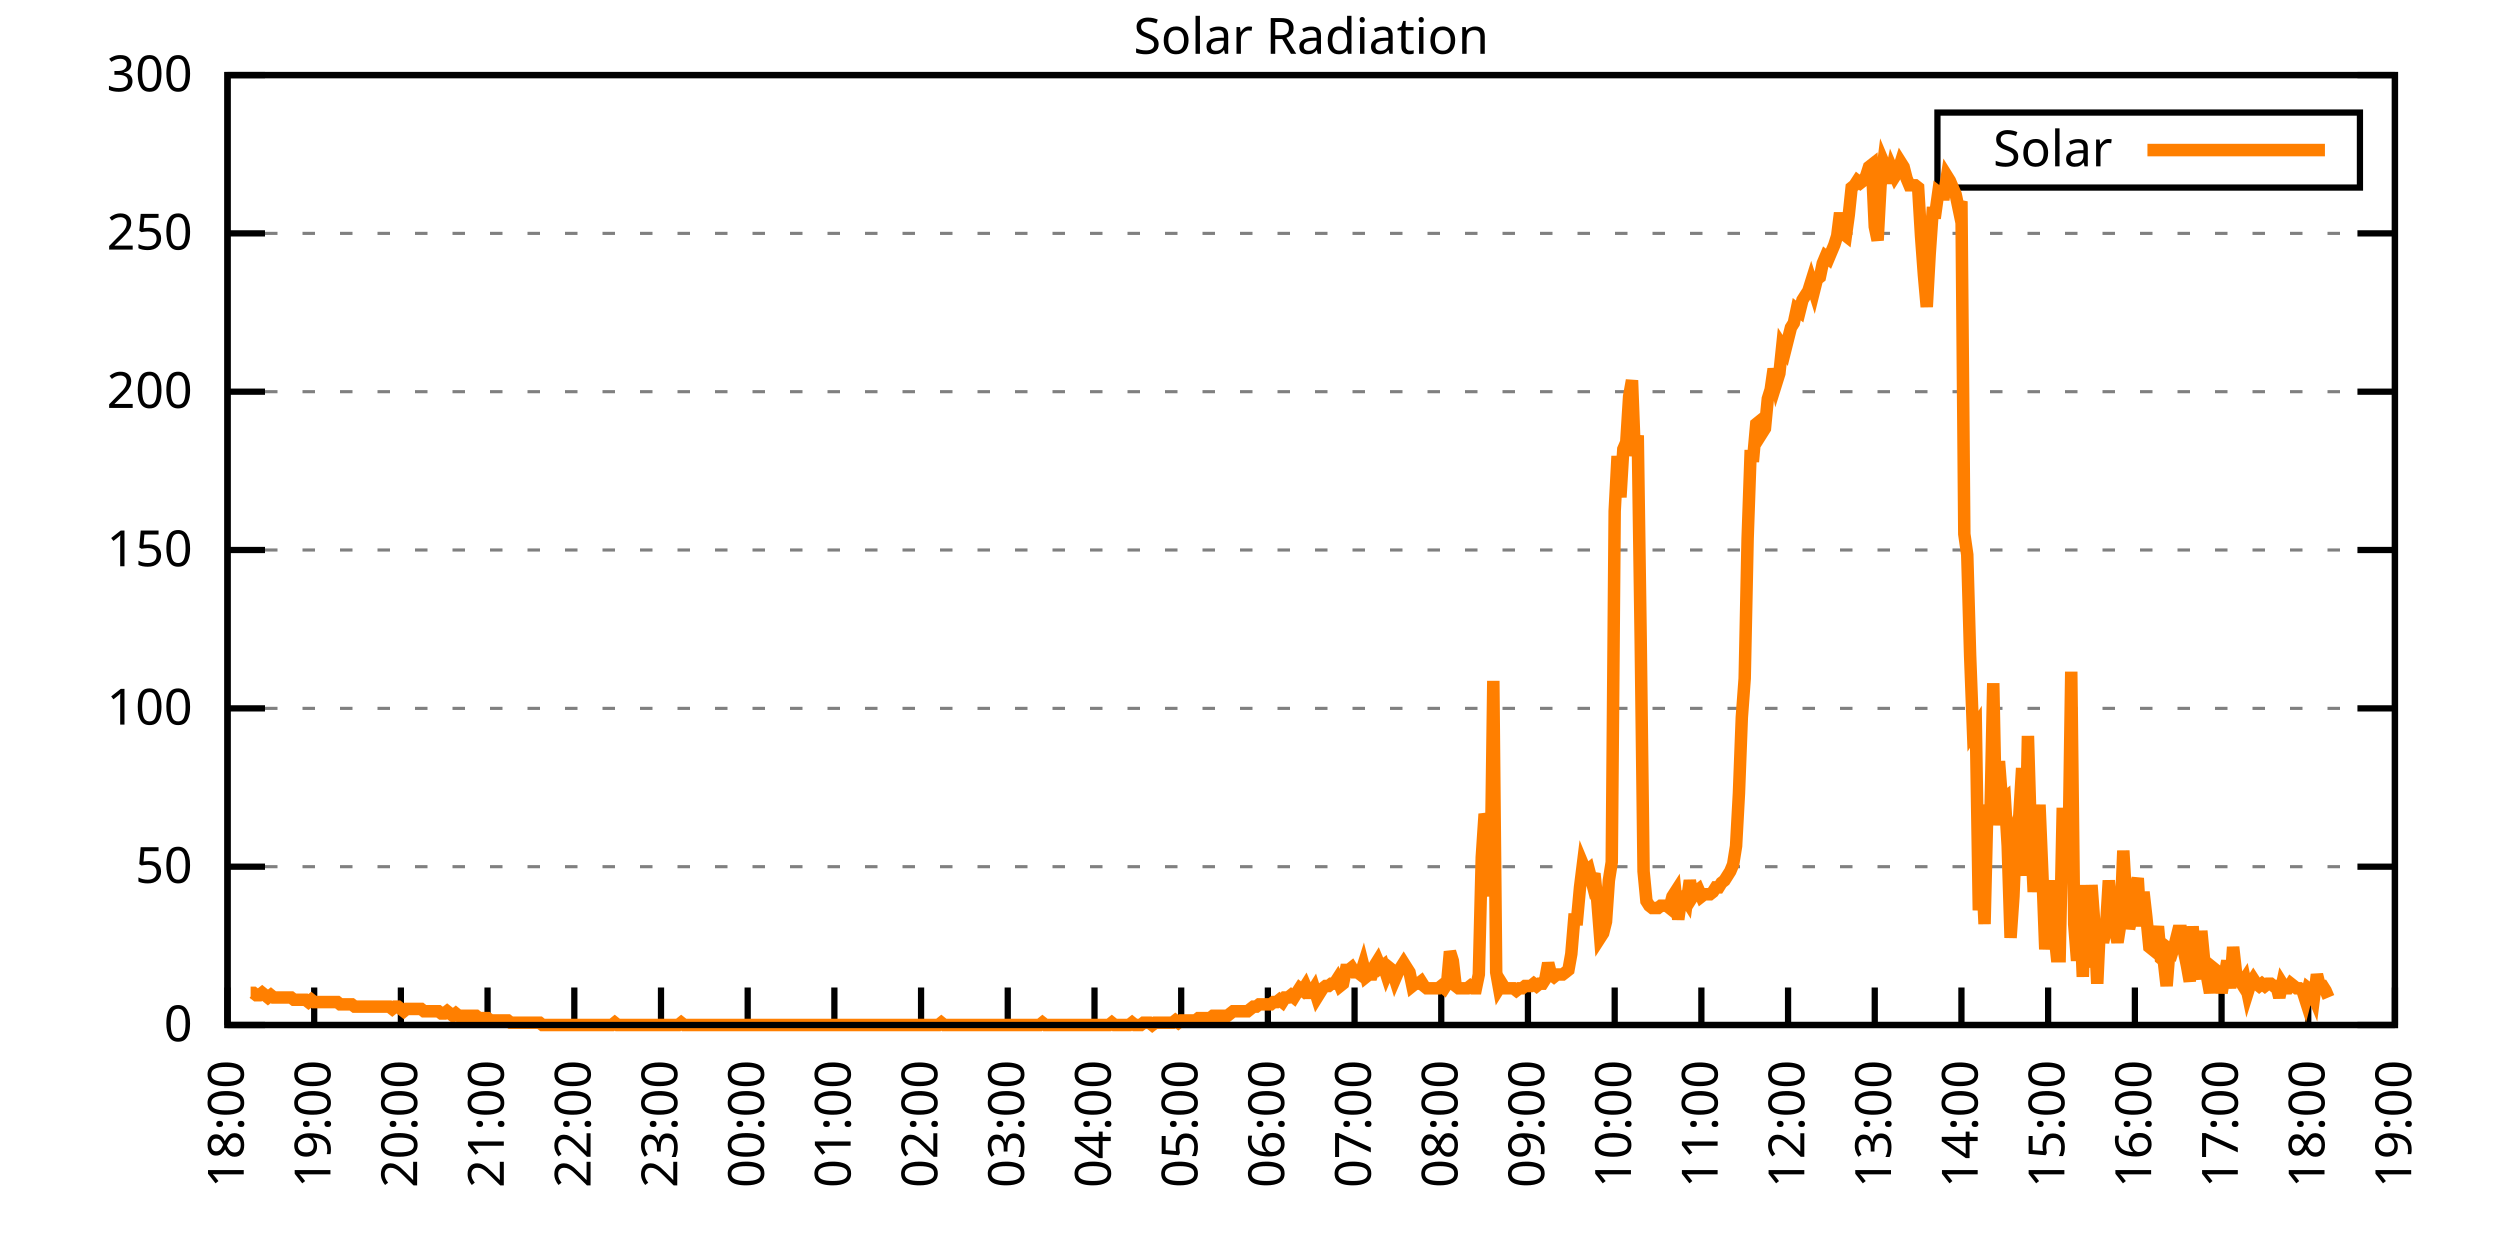
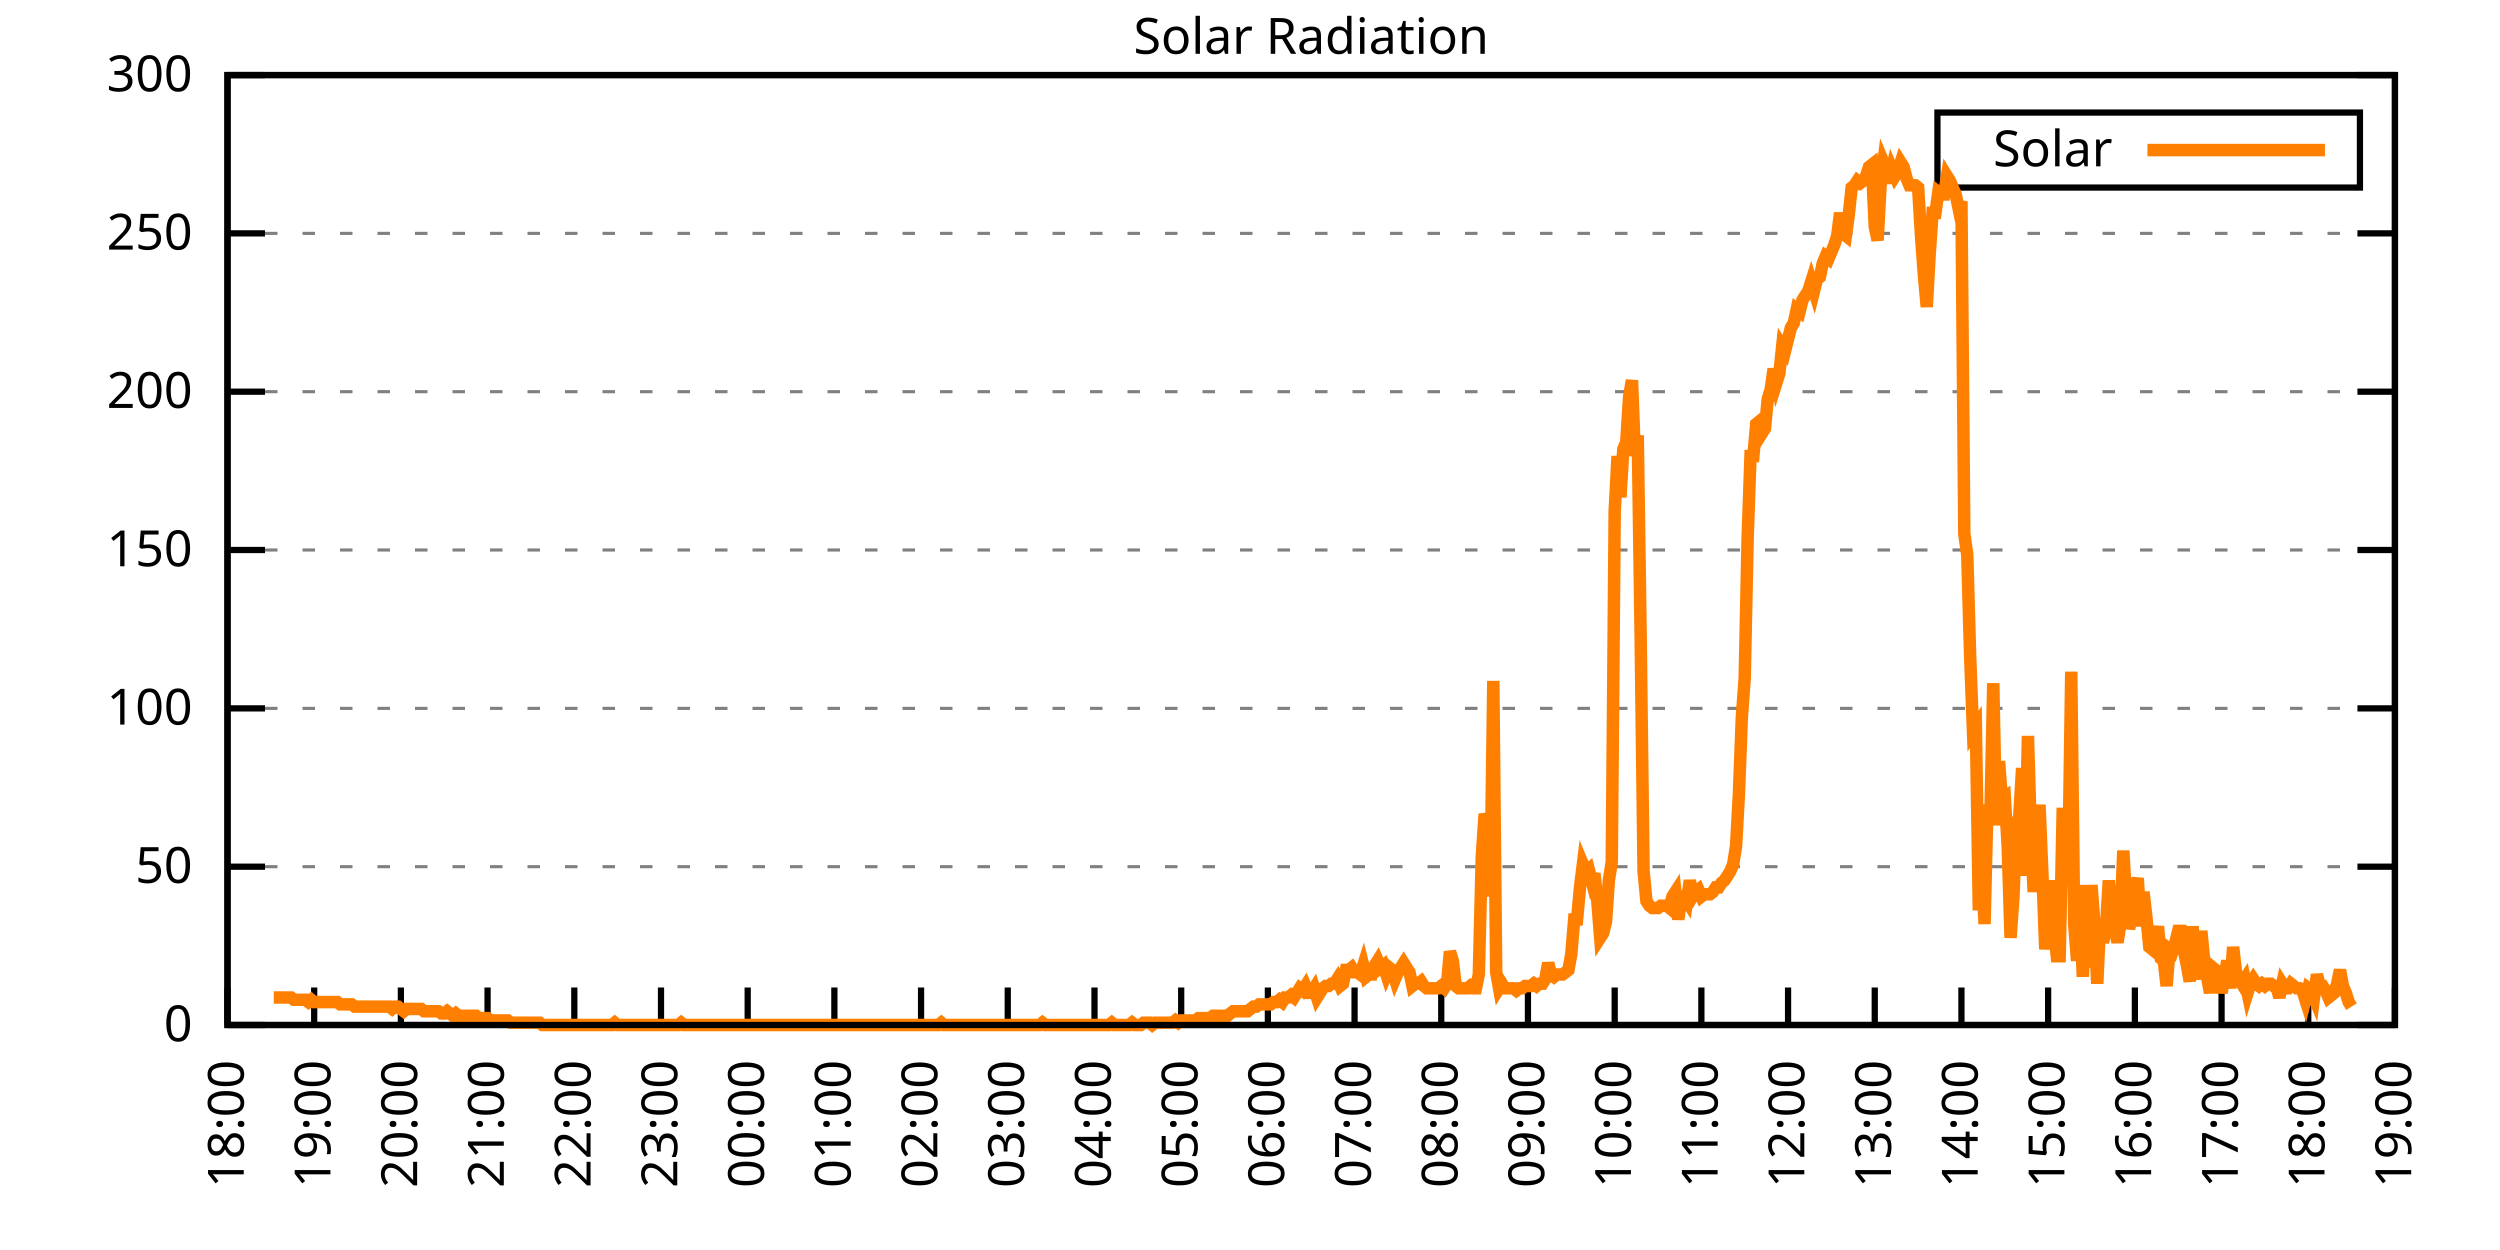
<svg xmlns="http://www.w3.org/2000/svg" xmlns:xlink="http://www.w3.org/1999/xlink" width="400" height="200" viewBox="0 0 400 200">
  <g id="gnuplot_canvas">
    <rect x="0" y="0" width="400" height="200" fill="none" />
    <defs>
      <circle id="gpDot" r="0.5" stroke-width="0.5" stroke="currentColor" />
      <path id="gpPt0" stroke-width="0.333" stroke="currentColor" d="M-1,0 h2 M0,-1 v2" />
      <path id="gpPt1" stroke-width="0.333" stroke="currentColor" d="M-1,-1 L1,1 M1,-1 L-1,1" />
      <path id="gpPt2" stroke-width="0.333" stroke="currentColor" d="M-1,0 L1,0 M0,-1 L0,1 M-1,-1 L1,1 M-1,1 L1,-1" />
      <rect id="gpPt3" stroke-width="0.333" stroke="currentColor" x="-1" y="-1" width="2" height="2" />
      <rect id="gpPt4" stroke-width="0.333" stroke="currentColor" fill="currentColor" x="-1" y="-1" width="2" height="2" />
      <circle id="gpPt5" stroke-width="0.333" stroke="currentColor" cx="0" cy="0" r="1" />
      <use xlink:href="#gpPt5" id="gpPt6" fill="currentColor" stroke="none" />
      <path id="gpPt7" stroke-width="0.333" stroke="currentColor" d="M0,-1.33 L-1.33,0.67 L1.33,0.67 z" />
      <use xlink:href="#gpPt7" id="gpPt8" fill="currentColor" stroke="none" />
      <use xlink:href="#gpPt7" id="gpPt9" stroke="currentColor" transform="rotate(180)" />
      <use xlink:href="#gpPt9" id="gpPt10" fill="currentColor" stroke="none" />
      <use xlink:href="#gpPt3" id="gpPt11" stroke="currentColor" transform="rotate(45)" />
      <use xlink:href="#gpPt11" id="gpPt12" fill="currentColor" stroke="none" />
      <path id="gpPt13" stroke-width="0.333" stroke="currentColor" d="M0,1.330 L1.265,0.411 L0.782,-1.067 L-0.782,-1.076 L-1.265,0.411 z" />
      <use xlink:href="#gpPt13" id="gpPt14" fill="currentColor" stroke="none" />
      <filter id="textbox" filterUnits="objectBoundingBox" x="0" y="0" height="1" width="1">
        <feFlood flood-color="white" flood-opacity="1" result="bgnd" />
        <feComposite in="SourceGraphic" in2="bgnd" operator="atop" />
      </filter>
      <filter id="greybox" filterUnits="objectBoundingBox" x="0" y="0" height="1" width="1">
        <feFlood flood-color="lightgrey" flood-opacity="1" result="grey" />
        <feComposite in="SourceGraphic" in2="grey" operator="atop" />
      </filter>
    </defs>
    <g fill="none" color="white" stroke="currentColor" stroke-width="1.00" stroke-linecap="butt" stroke-linejoin="miter">
</g>
    <g fill="none" color="black" stroke="currentColor" stroke-width="1.00" stroke-linecap="butt" stroke-linejoin="miter">
      <g stroke="none" shape-rendering="crispEdges">
        <polygon fill="rgb(255, 255, 255)" points="36.40,164.00 383.18,164.00 383.18,12.02 36.40,12.02 " />
      </g>
    </g>
    <g fill="none" color="black" stroke="currentColor" stroke-width="1.00" stroke-linecap="butt" stroke-linejoin="miter">
</g>
    <g fill="none" color="black" stroke="black" stroke-width="0.50" stroke-linecap="butt" stroke-linejoin="miter">
</g>
    <g fill="none" color="gray" stroke="currentColor" stroke-width="0.50" stroke-linecap="butt" stroke-linejoin="miter">
      <path stroke="gray" stroke-dasharray="2,4" class="gridline" d="M36.40,164.00 L383.19,164.00  " />
    </g>
    <g fill="none" color="gray" stroke="gray" stroke-width="1.00" stroke-linecap="butt" stroke-linejoin="miter">
</g>
    <g fill="none" color="black" stroke="currentColor" stroke-width="1.00" stroke-linecap="butt" stroke-linejoin="miter">
      <path stroke="black" d="M36.40,164.00 L42.40,164.00 M383.19,164.00 L377.19,164.00  " />
      <g transform="translate(30.80,166.60)" stroke="none" fill="black" font-family="Sans" font-size="8.00" text-anchor="end">
        <text>
          <tspan font-family="Sans"> 0</tspan>
        </text>
      </g>
    </g>
    <g fill="none" color="black" stroke="currentColor" stroke-width="1.00" stroke-linecap="butt" stroke-linejoin="miter">
</g>
    <g fill="none" color="black" stroke="black" stroke-width="0.50" stroke-linecap="butt" stroke-linejoin="miter">
</g>
    <g fill="none" color="gray" stroke="currentColor" stroke-width="0.50" stroke-linecap="butt" stroke-linejoin="miter">
      <path stroke="gray" stroke-dasharray="2,4" class="gridline" d="M36.40,138.67 L383.19,138.67  " />
    </g>
    <g fill="none" color="gray" stroke="gray" stroke-width="1.00" stroke-linecap="butt" stroke-linejoin="miter">
</g>
    <g fill="none" color="black" stroke="currentColor" stroke-width="1.00" stroke-linecap="butt" stroke-linejoin="miter">
      <path stroke="black" d="M36.40,138.67 L42.40,138.67 M383.19,138.67 L377.19,138.67  " />
      <g transform="translate(30.80,141.27)" stroke="none" fill="black" font-family="Sans" font-size="8.00" text-anchor="end">
        <text>
          <tspan font-family="Sans"> 50</tspan>
        </text>
      </g>
    </g>
    <g fill="none" color="black" stroke="currentColor" stroke-width="1.00" stroke-linecap="butt" stroke-linejoin="miter">
</g>
    <g fill="none" color="black" stroke="black" stroke-width="0.50" stroke-linecap="butt" stroke-linejoin="miter">
</g>
    <g fill="none" color="gray" stroke="currentColor" stroke-width="0.50" stroke-linecap="butt" stroke-linejoin="miter">
      <path stroke="gray" stroke-dasharray="2,4" class="gridline" d="M36.40,113.34 L383.19,113.34  " />
    </g>
    <g fill="none" color="gray" stroke="gray" stroke-width="1.00" stroke-linecap="butt" stroke-linejoin="miter">
</g>
    <g fill="none" color="black" stroke="currentColor" stroke-width="1.00" stroke-linecap="butt" stroke-linejoin="miter">
      <path stroke="black" d="M36.40,113.34 L42.40,113.34 M383.19,113.34 L377.19,113.34  " />
      <g transform="translate(30.80,115.94)" stroke="none" fill="black" font-family="Sans" font-size="8.00" text-anchor="end">
        <text>
          <tspan font-family="Sans"> 100</tspan>
        </text>
      </g>
    </g>
    <g fill="none" color="black" stroke="currentColor" stroke-width="1.00" stroke-linecap="butt" stroke-linejoin="miter">
</g>
    <g fill="none" color="black" stroke="black" stroke-width="0.50" stroke-linecap="butt" stroke-linejoin="miter">
</g>
    <g fill="none" color="gray" stroke="currentColor" stroke-width="0.50" stroke-linecap="butt" stroke-linejoin="miter">
      <path stroke="gray" stroke-dasharray="2,4" class="gridline" d="M36.40,88.00 L383.19,88.00  " />
    </g>
    <g fill="none" color="gray" stroke="gray" stroke-width="1.00" stroke-linecap="butt" stroke-linejoin="miter">
</g>
    <g fill="none" color="black" stroke="currentColor" stroke-width="1.00" stroke-linecap="butt" stroke-linejoin="miter">
      <path stroke="black" d="M36.40,88.00 L42.40,88.00 M383.19,88.00 L377.19,88.00  " />
      <g transform="translate(30.80,90.60)" stroke="none" fill="black" font-family="Sans" font-size="8.00" text-anchor="end">
        <text>
          <tspan font-family="Sans"> 150</tspan>
        </text>
      </g>
    </g>
    <g fill="none" color="black" stroke="currentColor" stroke-width="1.00" stroke-linecap="butt" stroke-linejoin="miter">
</g>
    <g fill="none" color="black" stroke="black" stroke-width="0.50" stroke-linecap="butt" stroke-linejoin="miter">
</g>
    <g fill="none" color="gray" stroke="currentColor" stroke-width="0.50" stroke-linecap="butt" stroke-linejoin="miter">
      <path stroke="gray" stroke-dasharray="2,4" class="gridline" d="M36.40,62.67 L383.19,62.67  " />
    </g>
    <g fill="none" color="gray" stroke="gray" stroke-width="1.00" stroke-linecap="butt" stroke-linejoin="miter">
</g>
    <g fill="none" color="black" stroke="currentColor" stroke-width="1.00" stroke-linecap="butt" stroke-linejoin="miter">
      <path stroke="black" d="M36.40,62.67 L42.40,62.67 M383.19,62.67 L377.19,62.67  " />
      <g transform="translate(30.80,65.27)" stroke="none" fill="black" font-family="Sans" font-size="8.00" text-anchor="end">
        <text>
          <tspan font-family="Sans"> 200</tspan>
        </text>
      </g>
    </g>
    <g fill="none" color="black" stroke="currentColor" stroke-width="1.00" stroke-linecap="butt" stroke-linejoin="miter">
</g>
    <g fill="none" color="black" stroke="black" stroke-width="0.50" stroke-linecap="butt" stroke-linejoin="miter">
</g>
    <g fill="none" color="gray" stroke="currentColor" stroke-width="0.50" stroke-linecap="butt" stroke-linejoin="miter">
      <path stroke="gray" stroke-dasharray="2,4" class="gridline" d="M36.40,37.34 L383.19,37.34  " />
    </g>
    <g fill="none" color="gray" stroke="gray" stroke-width="1.00" stroke-linecap="butt" stroke-linejoin="miter">
</g>
    <g fill="none" color="black" stroke="currentColor" stroke-width="1.00" stroke-linecap="butt" stroke-linejoin="miter">
      <path stroke="black" d="M36.40,37.34 L42.40,37.34 M383.19,37.34 L377.19,37.34  " />
      <g transform="translate(30.80,39.94)" stroke="none" fill="black" font-family="Sans" font-size="8.00" text-anchor="end">
        <text>
          <tspan font-family="Sans"> 250</tspan>
        </text>
      </g>
    </g>
    <g fill="none" color="black" stroke="currentColor" stroke-width="1.00" stroke-linecap="butt" stroke-linejoin="miter">
</g>
    <g fill="none" color="black" stroke="black" stroke-width="0.50" stroke-linecap="butt" stroke-linejoin="miter">
</g>
    <g fill="none" color="gray" stroke="currentColor" stroke-width="0.50" stroke-linecap="butt" stroke-linejoin="miter">
      <path stroke="gray" stroke-dasharray="2,4" class="gridline" d="M36.40,12.01 L383.19,12.01  " />
    </g>
    <g fill="none" color="gray" stroke="gray" stroke-width="1.00" stroke-linecap="butt" stroke-linejoin="miter">
</g>
    <g fill="none" color="black" stroke="currentColor" stroke-width="1.00" stroke-linecap="butt" stroke-linejoin="miter">
      <path stroke="black" d="M36.40,12.01 L42.40,12.01 M383.19,12.01 L377.19,12.01  " />
      <g transform="translate(30.80,14.61)" stroke="none" fill="black" font-family="Sans" font-size="8.00" text-anchor="end">
        <text>
          <tspan font-family="Sans"> 300</tspan>
        </text>
      </g>
    </g>
    <g fill="none" color="black" stroke="currentColor" stroke-width="1.00" stroke-linecap="butt" stroke-linejoin="miter">
      <path stroke="black" d="M36.40,164.00 L36.40,158.00  " />
      <g transform="translate(39.00,169.60) rotate(270.00)" stroke="none" fill="black" font-family="Sans" font-size="8.00" text-anchor="end">
        <text>
          <tspan font-family="Sans">18:00</tspan>
        </text>
      </g>
    </g>
    <g fill="none" color="black" stroke="currentColor" stroke-width="1.00" stroke-linecap="butt" stroke-linejoin="miter">
      <path stroke="black" d="M50.27,164.00 L50.27,158.00  " />
      <g transform="translate(52.87,169.60) rotate(270.00)" stroke="none" fill="black" font-family="Sans" font-size="8.00" text-anchor="end">
        <text>
          <tspan font-family="Sans">19:00</tspan>
        </text>
      </g>
    </g>
    <g fill="none" color="black" stroke="currentColor" stroke-width="1.00" stroke-linecap="butt" stroke-linejoin="miter">
      <path stroke="black" d="M64.14,164.00 L64.14,158.00  " />
      <g transform="translate(66.74,169.60) rotate(270.00)" stroke="none" fill="black" font-family="Sans" font-size="8.00" text-anchor="end">
        <text>
          <tspan font-family="Sans">20:00</tspan>
        </text>
      </g>
    </g>
    <g fill="none" color="black" stroke="currentColor" stroke-width="1.00" stroke-linecap="butt" stroke-linejoin="miter">
      <path stroke="black" d="M78.01,164.00 L78.01,158.00  " />
      <g transform="translate(80.61,169.60) rotate(270.00)" stroke="none" fill="black" font-family="Sans" font-size="8.00" text-anchor="end">
        <text>
          <tspan font-family="Sans">21:00</tspan>
        </text>
      </g>
    </g>
    <g fill="none" color="black" stroke="currentColor" stroke-width="1.00" stroke-linecap="butt" stroke-linejoin="miter">
      <path stroke="black" d="M91.89,164.00 L91.89,158.00  " />
      <g transform="translate(94.49,169.60) rotate(270.00)" stroke="none" fill="black" font-family="Sans" font-size="8.00" text-anchor="end">
        <text>
          <tspan font-family="Sans">22:00</tspan>
        </text>
      </g>
    </g>
    <g fill="none" color="black" stroke="currentColor" stroke-width="1.00" stroke-linecap="butt" stroke-linejoin="miter">
      <path stroke="black" d="M105.76,164.00 L105.76,158.00  " />
      <g transform="translate(108.36,169.60) rotate(270.00)" stroke="none" fill="black" font-family="Sans" font-size="8.00" text-anchor="end">
        <text>
          <tspan font-family="Sans">23:00</tspan>
        </text>
      </g>
    </g>
    <g fill="none" color="black" stroke="currentColor" stroke-width="1.00" stroke-linecap="butt" stroke-linejoin="miter">
      <path stroke="black" d="M119.63,164.00 L119.63,158.00  " />
      <g transform="translate(122.23,169.60) rotate(270.00)" stroke="none" fill="black" font-family="Sans" font-size="8.00" text-anchor="end">
        <text>
          <tspan font-family="Sans">00:00</tspan>
        </text>
      </g>
    </g>
    <g fill="none" color="black" stroke="currentColor" stroke-width="1.00" stroke-linecap="butt" stroke-linejoin="miter">
      <path stroke="black" d="M133.50,164.00 L133.50,158.00  " />
      <g transform="translate(136.10,169.60) rotate(270.00)" stroke="none" fill="black" font-family="Sans" font-size="8.00" text-anchor="end">
        <text>
          <tspan font-family="Sans">01:00</tspan>
        </text>
      </g>
    </g>
    <g fill="none" color="black" stroke="currentColor" stroke-width="1.00" stroke-linecap="butt" stroke-linejoin="miter">
      <path stroke="black" d="M147.37,164.00 L147.37,158.00  " />
      <g transform="translate(149.97,169.60) rotate(270.00)" stroke="none" fill="black" font-family="Sans" font-size="8.00" text-anchor="end">
        <text>
          <tspan font-family="Sans">02:00</tspan>
        </text>
      </g>
    </g>
    <g fill="none" color="black" stroke="currentColor" stroke-width="1.00" stroke-linecap="butt" stroke-linejoin="miter">
      <path stroke="black" d="M161.24,164.00 L161.24,158.00  " />
      <g transform="translate(163.84,169.60) rotate(270.00)" stroke="none" fill="black" font-family="Sans" font-size="8.00" text-anchor="end">
        <text>
          <tspan font-family="Sans">03:00</tspan>
        </text>
      </g>
    </g>
    <g fill="none" color="black" stroke="currentColor" stroke-width="1.00" stroke-linecap="butt" stroke-linejoin="miter">
      <path stroke="black" d="M175.12,164.00 L175.12,158.00  " />
      <g transform="translate(177.72,169.60) rotate(270.00)" stroke="none" fill="black" font-family="Sans" font-size="8.00" text-anchor="end">
        <text>
          <tspan font-family="Sans">04:00</tspan>
        </text>
      </g>
    </g>
    <g fill="none" color="black" stroke="currentColor" stroke-width="1.00" stroke-linecap="butt" stroke-linejoin="miter">
      <path stroke="black" d="M188.99,164.00 L188.99,158.00  " />
      <g transform="translate(191.59,169.60) rotate(270.00)" stroke="none" fill="black" font-family="Sans" font-size="8.00" text-anchor="end">
        <text>
          <tspan font-family="Sans">05:00</tspan>
        </text>
      </g>
    </g>
    <g fill="none" color="black" stroke="currentColor" stroke-width="1.00" stroke-linecap="butt" stroke-linejoin="miter">
      <path stroke="black" d="M202.86,164.00 L202.86,158.00  " />
      <g transform="translate(205.46,169.60) rotate(270.00)" stroke="none" fill="black" font-family="Sans" font-size="8.00" text-anchor="end">
        <text>
          <tspan font-family="Sans">06:00</tspan>
        </text>
      </g>
    </g>
    <g fill="none" color="black" stroke="currentColor" stroke-width="1.00" stroke-linecap="butt" stroke-linejoin="miter">
      <path stroke="black" d="M216.73,164.00 L216.73,158.00  " />
      <g transform="translate(219.33,169.60) rotate(270.00)" stroke="none" fill="black" font-family="Sans" font-size="8.00" text-anchor="end">
        <text>
          <tspan font-family="Sans">07:00</tspan>
        </text>
      </g>
    </g>
    <g fill="none" color="black" stroke="currentColor" stroke-width="1.00" stroke-linecap="butt" stroke-linejoin="miter">
      <path stroke="black" d="M230.60,164.00 L230.60,158.00  " />
      <g transform="translate(233.20,169.60) rotate(270.00)" stroke="none" fill="black" font-family="Sans" font-size="8.00" text-anchor="end">
        <text>
          <tspan font-family="Sans">08:00</tspan>
        </text>
      </g>
    </g>
    <g fill="none" color="black" stroke="currentColor" stroke-width="1.00" stroke-linecap="butt" stroke-linejoin="miter">
      <path stroke="black" d="M244.47,164.00 L244.47,158.00  " />
      <g transform="translate(247.07,169.60) rotate(270.00)" stroke="none" fill="black" font-family="Sans" font-size="8.00" text-anchor="end">
        <text>
          <tspan font-family="Sans">09:00</tspan>
        </text>
      </g>
    </g>
    <g fill="none" color="black" stroke="currentColor" stroke-width="1.00" stroke-linecap="butt" stroke-linejoin="miter">
      <path stroke="black" d="M258.35,164.00 L258.35,158.00  " />
      <g transform="translate(260.95,169.60) rotate(270.00)" stroke="none" fill="black" font-family="Sans" font-size="8.00" text-anchor="end">
        <text>
          <tspan font-family="Sans">10:00</tspan>
        </text>
      </g>
    </g>
    <g fill="none" color="black" stroke="currentColor" stroke-width="1.00" stroke-linecap="butt" stroke-linejoin="miter">
      <path stroke="black" d="M272.22,164.00 L272.22,158.00  " />
      <g transform="translate(274.82,169.60) rotate(270.00)" stroke="none" fill="black" font-family="Sans" font-size="8.00" text-anchor="end">
        <text>
          <tspan font-family="Sans">11:00</tspan>
        </text>
      </g>
    </g>
    <g fill="none" color="black" stroke="currentColor" stroke-width="1.00" stroke-linecap="butt" stroke-linejoin="miter">
      <path stroke="black" d="M286.09,164.00 L286.09,158.00  " />
      <g transform="translate(288.69,169.60) rotate(270.00)" stroke="none" fill="black" font-family="Sans" font-size="8.00" text-anchor="end">
        <text>
          <tspan font-family="Sans">12:00</tspan>
        </text>
      </g>
    </g>
    <g fill="none" color="black" stroke="currentColor" stroke-width="1.00" stroke-linecap="butt" stroke-linejoin="miter">
      <path stroke="black" d="M299.96,164.00 L299.96,158.00  " />
      <g transform="translate(302.56,169.60) rotate(270.00)" stroke="none" fill="black" font-family="Sans" font-size="8.00" text-anchor="end">
        <text>
          <tspan font-family="Sans">13:00</tspan>
        </text>
      </g>
    </g>
    <g fill="none" color="black" stroke="currentColor" stroke-width="1.00" stroke-linecap="butt" stroke-linejoin="miter">
      <path stroke="black" d="M313.83,164.00 L313.83,158.00  " />
      <g transform="translate(316.43,169.60) rotate(270.00)" stroke="none" fill="black" font-family="Sans" font-size="8.00" text-anchor="end">
        <text>
          <tspan font-family="Sans">14:00</tspan>
        </text>
      </g>
    </g>
    <g fill="none" color="black" stroke="currentColor" stroke-width="1.00" stroke-linecap="butt" stroke-linejoin="miter">
      <path stroke="black" d="M327.70,164.00 L327.70,158.00  " />
      <g transform="translate(330.30,169.60) rotate(270.00)" stroke="none" fill="black" font-family="Sans" font-size="8.00" text-anchor="end">
        <text>
          <tspan font-family="Sans">15:00</tspan>
        </text>
      </g>
    </g>
    <g fill="none" color="black" stroke="currentColor" stroke-width="1.00" stroke-linecap="butt" stroke-linejoin="miter">
      <path stroke="black" d="M341.58,164.00 L341.58,158.00  " />
      <g transform="translate(344.18,169.60) rotate(270.00)" stroke="none" fill="black" font-family="Sans" font-size="8.00" text-anchor="end">
        <text>
          <tspan font-family="Sans">16:00</tspan>
        </text>
      </g>
    </g>
    <g fill="none" color="black" stroke="currentColor" stroke-width="1.00" stroke-linecap="butt" stroke-linejoin="miter">
      <path stroke="black" d="M355.45,164.00 L355.45,158.00  " />
      <g transform="translate(358.05,169.60) rotate(270.00)" stroke="none" fill="black" font-family="Sans" font-size="8.00" text-anchor="end">
        <text>
          <tspan font-family="Sans">17:00</tspan>
        </text>
      </g>
    </g>
    <g fill="none" color="black" stroke="currentColor" stroke-width="1.00" stroke-linecap="butt" stroke-linejoin="miter">
      <path stroke="black" d="M369.32,164.00 L369.32,158.00  " />
      <g transform="translate(371.92,169.60) rotate(270.00)" stroke="none" fill="black" font-family="Sans" font-size="8.00" text-anchor="end">
        <text>
          <tspan font-family="Sans">18:00</tspan>
        </text>
      </g>
    </g>
    <g fill="none" color="black" stroke="currentColor" stroke-width="1.00" stroke-linecap="butt" stroke-linejoin="miter">
      <path stroke="black" d="M383.19,164.00 L383.19,158.00  " />
      <g transform="translate(385.79,169.60) rotate(270.00)" stroke="none" fill="black" font-family="Sans" font-size="8.00" text-anchor="end">
        <text>
          <tspan font-family="Sans">19:00</tspan>
        </text>
      </g>
    </g>
    <g fill="none" color="black" stroke="currentColor" stroke-width="1.00" stroke-linecap="butt" stroke-linejoin="miter">
</g>
    <g fill="none" color="black" stroke="currentColor" stroke-width="1.00" stroke-linecap="butt" stroke-linejoin="miter">
      <path stroke="black" d="M36.40,12.01 L36.40,164.00 L383.19,164.00 L383.19,12.01 L36.40,12.01 Z  " />
    </g>
    <g fill="none" color="black" stroke="currentColor" stroke-width="1.00" stroke-linecap="butt" stroke-linejoin="miter">
</g>
    <g fill="none" color="black" stroke="currentColor" stroke-width="1.00" stroke-linecap="butt" stroke-linejoin="miter">
      <path stroke="black" d="M309.99,30.01 L309.99,18.01 L377.59,18.01 L377.59,30.01 L309.99,30.01 Z  " />
    </g>
    <g id="Solar_Radiation_plot_1">
      <g fill="none" color="white" stroke="black" stroke-width="2.00" stroke-linecap="butt" stroke-linejoin="miter">
</g>
      <g fill="none" color="black" stroke="currentColor" stroke-width="2.00" stroke-linecap="butt" stroke-linejoin="miter">
        <g transform="translate(337.99,26.61)" stroke="none" fill="black" font-family="Sans" font-size="8.00" text-anchor="end">
          <text>
            <tspan font-family="Sans">Solar</tspan>
          </text>
        </g>
      </g>
      <g fill="none" color="black" stroke="currentColor" stroke-width="2.00" stroke-linecap="butt" stroke-linejoin="miter">
-         <path stroke="rgb(255, 127,   0)" d="M343.59,24.01 L371.99,24.01 M40.10,158.86 L40.56,158.86 L41.02,159.23 L41.49,159.23 L41.95,158.86 L42.41,159.23   L42.87,159.60 L43.34,159.23 L43.80,159.60 L44.26,159.60 L44.72,159.60 L45.19,159.60 L45.65,159.60 L46.11,159.60   L46.57,159.60 L47.03,159.96 L47.50,159.96 L47.96,159.96 L48.42,159.96 L48.88,159.96 L49.35,160.33 L49.81,159.96   L50.27,160.33 L50.73,160.33 L51.20,160.33 L51.66,160.33 L52.12,160.33 L52.58,160.33 L53.05,160.33 L53.51,160.33   L53.97,160.33 L54.43,160.70 L54.90,160.70 L55.36,160.70 L55.82,160.70 L56.28,160.70 L56.75,161.06 L57.21,161.06   L57.67,161.06 L58.13,161.06 L58.59,161.06 L59.06,161.06 L59.52,161.06 L59.98,161.06 L60.44,161.06 L60.91,161.06   L61.37,161.06 L61.83,161.06 L62.29,161.06 L62.76,161.43 L63.22,161.06 L63.68,161.06 L64.14,161.43 L64.61,161.80   L65.07,161.43 L65.53,161.43 L65.99,161.43 L66.46,161.43 L66.92,161.43 L67.38,161.43 L67.84,161.80 L68.30,161.80   L68.77,161.80 L69.23,161.80 L69.69,161.80 L70.15,161.80 L70.62,162.16 L71.08,162.16 L71.54,161.80 L72.00,162.16   L72.47,162.53 L72.93,162.16 L73.39,162.53 L73.85,162.53 L74.32,162.53 L74.78,162.53 L75.24,162.53 L75.70,162.53   L76.17,162.53 L76.63,162.90 L77.09,162.90 L77.55,162.90 L78.01,162.90 L78.48,163.27 L78.94,163.27 L79.40,163.27   L79.86,163.27 L80.33,163.27 L80.79,163.27 L81.25,163.27 L81.71,163.63 L82.18,163.63 L82.64,163.63 L83.10,163.63   L83.56,163.63 L84.03,163.63 L84.49,163.63 L84.95,163.63 L85.41,163.63 L85.88,163.63 L86.34,163.63 L86.80,164.00   L87.26,164.00 L87.72,164.00 L88.19,164.00 L88.65,164.00 L89.11,164.00 L89.57,164.00 L90.04,164.00 L90.50,164.00   L90.96,164.00 L91.42,164.00 L91.89,164.00 L92.35,164.00 L92.81,164.00 L93.27,164.00 L93.74,164.00 L94.20,164.00   L94.66,164.00 L95.12,164.00 L95.59,164.00 L96.05,164.00 L96.51,164.00 L96.97,164.00 L97.44,164.00 L97.90,164.00   L98.36,163.63 L98.82,164.00 L99.28,164.00 L99.75,164.00 L100.21,164.00 L100.67,164.00 L101.13,164.00 L101.60,164.00   L102.06,164.00 L102.52,164.00 L102.98,164.00 L103.45,164.00 L103.91,164.00 L104.37,164.00 L104.83,164.00 L105.30,164.00   L105.76,164.00 L106.22,164.00 L106.68,164.00 L107.15,164.00 L107.61,164.00 L108.07,164.00 L108.53,164.00 L108.99,163.63   L109.46,164.00 L109.92,164.00 L110.38,164.00 L110.84,164.00 L111.31,164.00 L111.77,164.00 L112.23,164.00 L112.69,164.00   L113.16,164.00 L113.62,164.00 L114.08,164.00 L114.54,164.00 L115.01,164.00 L115.47,164.00 L115.93,164.00 L116.39,164.00   L116.86,164.00 L117.32,164.00 L117.78,164.00 L118.24,164.00 L118.70,164.00 L119.17,164.00 L119.63,164.00 L120.09,164.00   L120.55,164.00 L121.02,164.00 L121.48,164.00 L121.94,164.00 L122.40,164.00 L122.87,164.00 L123.33,164.00 L123.79,164.00   L124.25,164.00 L124.72,164.00 L125.18,164.00 L125.64,164.00 L126.10,164.00 L126.57,164.00 L127.03,164.00 L127.49,164.00   L127.95,164.00 L128.41,164.00 L128.88,164.00 L129.34,164.00 L129.80,164.00 L130.26,164.00 L130.73,164.00 L131.19,164.00   L131.65,164.00 L132.11,164.00 L132.58,164.00 L133.04,164.00 L133.50,164.00 L133.96,164.00 L134.43,164.00 L134.89,164.00   L135.35,164.00 L135.81,164.00 L136.28,164.00 L136.74,164.00 L137.20,164.00 L137.66,164.00 L138.13,164.00 L138.59,164.00   L139.05,164.00 L139.51,164.00 L139.97,164.00 L140.44,164.00 L140.90,164.00 L141.36,164.00 L141.82,164.00 L142.29,164.00   L142.75,164.00 L143.21,164.00 L143.67,164.00 L144.14,164.00 L144.60,164.00 L145.06,164.00 L145.52,164.00 L145.99,164.00   L146.45,164.00 L146.91,164.00 L147.37,164.00 L147.84,164.00 L148.30,164.00 L148.76,164.00 L149.22,164.00 L149.68,164.00   L150.15,164.00 L150.61,163.63 L151.07,164.00 L151.53,164.00 L152.00,164.00 L152.46,164.00 L152.92,164.00 L153.38,164.00   L153.85,164.00 L154.31,164.00 L154.77,164.00 L155.23,164.00 L155.70,164.00 L156.16,164.00 L156.62,164.00 L157.08,164.00   L157.55,164.00 L158.01,164.00 L158.47,164.00 L158.93,164.00 L159.39,164.00 L159.86,164.00 L160.32,164.00 L160.78,164.00   L161.24,164.00 L161.71,164.00 L162.17,164.00 L162.63,164.00 L163.09,164.00 L163.56,164.00 L164.02,164.00 L164.48,164.00   L164.94,164.00 L165.41,164.00 L165.87,164.00 L166.33,164.00 L166.79,163.63 L167.26,164.00 L167.72,164.00 L168.18,164.00   L168.64,164.00 L169.10,164.00 L169.57,164.00 L170.03,164.00 L170.49,164.00 L170.95,164.00 L171.42,164.00 L171.88,164.00   L172.34,164.00 L172.80,164.00 L173.27,164.00 L173.73,164.00 L174.19,164.00 L174.65,164.00 L175.12,164.00 L175.58,164.00   L176.04,164.00 L176.50,164.00 L176.97,164.00 L177.43,164.00 L177.89,163.63 L178.35,164.00 L178.82,164.00 L179.28,164.00   L179.74,164.00 L180.20,164.00 L180.66,164.00 L181.13,163.63 L181.59,164.00 L182.05,164.00 L182.51,164.00 L182.98,163.63   L183.44,163.63 L183.90,163.63 L184.36,164.00 L184.83,163.63 L185.29,163.63 L185.75,163.63 L186.21,163.63 L186.68,163.63   L187.14,163.63 L187.60,163.63 L188.06,163.27 L188.53,163.63 L188.99,163.27 L189.45,163.27 L189.91,163.27 L190.37,163.27   L190.84,163.27 L191.30,163.27 L191.76,162.90 L192.22,162.90 L192.69,162.90 L193.15,162.90 L193.61,162.90 L194.07,162.53   L194.54,162.53 L195.00,162.53 L195.46,162.53 L195.92,162.53 L196.39,162.53 L196.85,162.16 L197.31,161.80 L197.77,161.80   L198.24,161.80 L198.70,161.80 L199.16,161.80 L199.62,161.80 L200.08,161.43 L200.55,161.06 L201.01,161.06 L201.47,160.70   L201.93,160.70 L202.40,160.70 L202.86,160.70 L203.32,160.70 L203.78,160.33 L204.25,160.33 L204.71,159.96 L205.17,160.33   L205.63,159.60 L206.10,159.60 L206.56,159.23 L207.02,159.60 L207.48,158.86 L207.95,158.13 L208.41,158.49 L208.87,157.76   L209.33,158.86 L209.80,158.86 L210.26,158.13 L210.72,159.60 L211.18,158.86 L211.64,158.13 L212.11,157.76 L212.57,157.76   L213.03,157.39 L213.49,157.39 L213.96,156.66 L214.42,157.76 L214.88,157.39 L215.34,155.19 L215.81,155.19 L216.27,154.82   L216.73,155.56 L217.19,155.56 L217.66,155.92 L218.12,154.46 L218.58,156.29 L219.04,155.92 L219.51,155.92 L219.97,154.46   L220.43,153.72 L220.89,154.82 L221.35,154.46 L221.82,155.92 L222.28,154.82 L222.74,155.19 L223.20,156.66 L223.67,155.56   L224.13,154.82 L224.59,154.09 L225.05,154.82 L225.52,155.56 L225.98,157.76 L226.44,157.39 L226.90,157.39 L227.37,157.03   L227.83,157.76 L228.29,158.13 L228.75,158.13 L229.22,158.13 L229.68,158.13 L230.14,158.13 L230.60,157.76 L231.06,158.13   L231.53,157.39 L231.99,152.25 L232.45,153.72 L232.91,157.76 L233.38,158.13 L233.84,158.13 L234.30,158.13 L234.76,158.13   L235.23,157.76 L235.69,158.13 L236.15,158.13 L236.61,155.92 L237.08,137.20 L237.54,130.23 L238.00,131.70 L238.46,143.44   L238.93,108.94 L239.39,155.56 L239.85,158.13 L240.31,157.39 L240.77,158.13 L241.24,158.13 L241.70,158.13 L242.16,158.13   L242.62,158.49 L243.09,158.13 L243.55,158.13 L244.01,157.76 L244.47,157.76 L244.94,157.76 L245.40,157.39 L245.86,157.76   L246.32,157.39 L246.79,157.39 L247.25,156.66 L247.71,154.09 L248.17,155.92 L248.64,156.29 L249.10,155.92 L249.56,155.92   L250.02,155.92 L250.49,155.56 L250.95,155.19 L251.41,152.62 L251.87,147.11 L252.33,147.11 L252.80,141.98 L253.26,138.30   L253.72,139.41 L254.18,139.04 L254.65,140.87 L255.11,139.77 L255.57,144.18 L256.03,150.05 L256.50,149.32 L256.96,147.48   L257.42,140.87 L257.88,137.94 L258.35,81.78 L258.81,72.97 L259.27,79.57 L259.73,71.86 L260.20,70.76 L260.66,63.42   L261.12,60.85 L261.58,72.97 L262.04,69.66 L262.51,102.33 L262.97,139.41 L263.43,144.18 L263.89,144.91 L264.36,145.28   L264.82,145.28 L265.28,145.28 L265.74,144.91 L266.21,144.91 L266.67,144.91 L267.13,145.28 L267.59,143.44 L268.06,142.71   L268.52,147.11 L268.98,143.81 L269.44,143.44 L269.91,144.18 L270.37,140.87 L270.83,143.44 L271.29,142.71 L271.75,142.34   L272.22,143.44 L272.68,143.08 L273.14,143.08 L273.60,143.08 L274.07,142.71 L274.53,141.98 L274.99,141.98 L275.45,141.24   L275.92,140.87 L276.38,140.14 L276.84,139.41 L277.30,138.30 L277.77,135.37 L278.23,126.93 L278.69,114.81 L279.15,108.57   L279.62,86.18 L280.08,72.97 L280.54,72.97 L281.00,67.83 L281.46,67.46 L281.93,69.29 L282.39,68.56 L282.85,63.79   L283.31,62.32 L283.78,59.02 L284.24,61.22 L284.70,59.75 L285.16,55.35 L285.63,56.08 L286.09,54.24 L286.55,52.41   L287.01,51.68 L287.48,49.47 L287.94,49.84 L288.40,48.00 L288.86,47.27 L289.33,46.54 L289.79,45.07 L290.25,46.54   L290.71,44.70 L291.18,44.33 L291.64,42.13 L292.10,41.03 L292.56,41.40 L293.02,40.30 L293.49,39.19 L293.95,37.73   L294.41,34.06 L294.87,37.36 L295.34,37.73 L295.80,34.42 L296.26,30.02 L296.72,29.65 L297.19,28.92 L297.65,29.28   L298.11,28.92 L298.57,28.18 L299.04,26.71 L299.50,26.35 L299.96,36.26 L300.42,38.46 L300.89,29.65 L301.35,25.98   L301.81,27.08 L302.27,29.28 L302.73,27.08 L303.20,28.18 L303.66,27.45 L304.12,25.98 L304.58,26.71 L305.05,28.55   L305.51,29.65 L305.97,29.65 L306.43,29.65 L306.90,30.02 L307.36,37.73 L307.82,43.97 L308.28,49.11 L308.75,40.66   L309.21,34.06 L309.67,34.06 L310.13,30.75 L310.60,31.12 L311.06,31.12 L311.52,28.18 L311.98,28.92 L312.44,30.02   L312.91,31.12 L313.37,33.32 L313.83,32.22 L314.29,85.45 L314.76,88.75 L315.22,104.90 L315.68,117.01 L316.14,116.28   L316.61,145.65 L317.07,137.94 L317.53,147.85 L317.99,128.76 L318.46,130.96 L318.92,109.31 L319.38,132.06 L319.84,121.79   L320.31,128.03 L320.77,127.66 L321.23,135.37 L321.69,150.05 L322.15,143.44 L322.62,132.06 L323.08,130.60 L323.54,122.89   L324.00,140.14 L324.47,117.75 L324.93,133.17 L325.39,142.71 L325.85,136.47 L326.32,128.76 L326.78,139.77 L327.24,151.89   L327.70,146.38 L328.17,140.87 L328.63,148.58 L329.09,152.99 L329.55,152.99 L330.02,130.23 L330.48,130.23 L330.94,138.30   L331.40,107.47 L331.87,147.85 L332.33,153.72 L332.79,145.28 L333.25,156.29 L333.71,141.61 L334.18,154.82 L334.64,141.61   L335.10,147.85 L335.56,157.39 L336.03,147.11 L336.49,150.79 L336.95,148.58 L337.41,140.87 L337.88,146.38 L338.34,148.22   L338.80,150.79 L339.26,147.85 L339.73,136.10 L340.19,144.18 L340.65,148.58 L341.11,146.75 L341.58,142.34 L342.04,140.51   L342.50,148.22 L342.96,142.71 L343.42,146.75 L343.89,151.52 L344.35,151.89 L344.81,150.79 L345.27,148.22 L345.74,153.35   L346.20,153.72 L346.66,157.76 L347.12,151.89 L347.59,152.25 L348.05,150.79 L348.51,148.95 L348.97,148.95 L349.44,152.25   L349.90,154.46 L350.36,157.03 L350.82,148.22 L351.29,154.46 L351.75,156.66 L352.21,148.95 L352.67,153.72 L353.13,156.29   L353.60,158.86 L354.06,154.82 L354.52,155.19 L354.98,155.56 L355.45,158.86 L355.91,156.29 L356.37,153.72 L356.83,158.13   L357.30,151.52 L357.76,155.56 L358.22,156.66 L358.68,157.39 L359.15,156.66 L359.61,158.86 L360.07,157.39 L360.53,156.66   L361.00,157.39 L361.46,157.76 L361.92,157.39 L362.38,157.76 L362.84,157.39 L363.31,157.39 L363.77,157.76 L364.23,157.76   L364.69,159.60 L365.16,157.39 L365.62,158.13 L366.08,158.13 L366.54,157.39 L367.01,157.76 L367.47,158.13 L367.93,158.13   L368.39,158.49 L368.86,159.96 L369.32,158.13 L369.78,158.49 L370.24,159.60 L370.71,155.92 L371.17,157.76 L371.63,157.76   L372.09,158.49 L372.56,159.60  " />
+         <path stroke="rgb(255, 127,   0)" d="M343.59,24.01 L371.99,24.01 M43.80,159.60 L44.26,159.60 L44.72,159.60 L45.19,159.60 L45.65,159.60 L46.11,159.60   L46.57,159.60 L47.03,159.96 L47.50,159.96 L47.96,159.96 L48.42,159.96 L48.88,159.96 L49.35,160.33 L49.81,159.96   L50.27,160.33 L50.73,160.33 L51.20,160.33 L51.66,160.33 L52.12,160.33 L52.58,160.33 L53.05,160.33 L53.51,160.33   L53.97,160.33 L54.43,160.70 L54.90,160.70 L55.36,160.70 L55.82,160.70 L56.28,160.70 L56.75,161.06 L57.21,161.06   L57.67,161.06 L58.13,161.06 L58.59,161.06 L59.06,161.06 L59.52,161.06 L59.98,161.06 L60.44,161.06 L60.91,161.06   L61.37,161.06 L61.83,161.06 L62.29,161.06 L62.76,161.43 L63.22,161.06 L63.68,161.06 L64.14,161.43 L64.61,161.80   L65.07,161.43 L65.53,161.43 L65.99,161.43 L66.46,161.43 L66.92,161.43 L67.38,161.43 L67.84,161.80 L68.30,161.80   L68.77,161.80 L69.23,161.80 L69.69,161.80 L70.15,161.80 L70.62,162.16 L71.08,162.16 L71.54,161.80 L72.00,162.16   L72.47,162.53 L72.93,162.16 L73.39,162.53 L73.85,162.53 L74.32,162.53 L74.78,162.53 L75.24,162.53 L75.70,162.53   L76.17,162.53 L76.63,162.90 L77.09,162.90 L77.55,162.90 L78.01,162.90 L78.48,163.27 L78.94,163.27 L79.40,163.27   L79.86,163.27 L80.33,163.27 L80.79,163.27 L81.25,163.27 L81.71,163.63 L82.18,163.63 L82.64,163.63 L83.10,163.63   L83.56,163.63 L84.03,163.63 L84.49,163.63 L84.95,163.63 L85.41,163.63 L85.88,163.63 L86.34,163.63 L86.80,164.00   L87.26,164.00 L87.72,164.00 L88.19,164.00 L88.65,164.00 L89.11,164.00 L89.57,164.00 L90.04,164.00 L90.50,164.00   L90.96,164.00 L91.42,164.00 L91.89,164.00 L92.35,164.00 L92.81,164.00 L93.27,164.00 L93.74,164.00 L94.20,164.00   L94.66,164.00 L95.12,164.00 L95.59,164.00 L96.05,164.00 L96.51,164.00 L96.97,164.00 L97.44,164.00 L97.90,164.00   L98.36,163.63 L98.82,164.00 L99.28,164.00 L99.75,164.00 L100.21,164.00 L100.67,164.00 L101.13,164.00 L101.60,164.00   L102.06,164.00 L102.52,164.00 L102.98,164.00 L103.45,164.00 L103.91,164.00 L104.37,164.00 L104.83,164.00 L105.30,164.00   L105.76,164.00 L106.22,164.00 L106.68,164.00 L107.15,164.00 L107.61,164.00 L108.07,164.00 L108.53,164.00 L108.99,163.63   L109.46,164.00 L109.92,164.00 L110.38,164.00 L110.84,164.00 L111.31,164.00 L111.77,164.00 L112.23,164.00 L112.69,164.00   L113.16,164.00 L113.62,164.00 L114.08,164.00 L114.54,164.00 L115.01,164.00 L115.47,164.00 L115.93,164.00 L116.39,164.00   L116.86,164.00 L117.32,164.00 L117.78,164.00 L118.24,164.00 L118.70,164.00 L119.17,164.00 L119.63,164.00 L120.09,164.00   L120.55,164.00 L121.02,164.00 L121.48,164.00 L121.94,164.00 L122.40,164.00 L122.87,164.00 L123.33,164.00 L123.79,164.00   L124.25,164.00 L124.72,164.00 L125.18,164.00 L125.64,164.00 L126.10,164.00 L126.57,164.00 L127.03,164.00 L127.49,164.00   L127.95,164.00 L128.41,164.00 L128.88,164.00 L129.34,164.00 L129.80,164.00 L130.26,164.00 L130.73,164.00 L131.19,164.00   L131.65,164.00 L132.11,164.00 L132.58,164.00 L133.04,164.00 L133.50,164.00 L133.96,164.00 L134.43,164.00 L134.89,164.00   L135.35,164.00 L135.81,164.00 L136.28,164.00 L136.74,164.00 L137.20,164.00 L137.66,164.00 L138.13,164.00 L138.59,164.00   L139.05,164.00 L139.51,164.00 L139.97,164.00 L140.44,164.00 L140.90,164.00 L141.36,164.00 L141.82,164.00 L142.29,164.00   L142.75,164.00 L143.21,164.00 L143.67,164.00 L144.14,164.00 L144.60,164.00 L145.06,164.00 L145.52,164.00 L145.99,164.00   L146.45,164.00 L146.91,164.00 L147.37,164.00 L147.84,164.00 L148.30,164.00 L148.76,164.00 L149.22,164.00 L149.68,164.00   L150.15,164.00 L150.61,163.63 L151.07,164.00 L151.53,164.00 L152.00,164.00 L152.46,164.00 L152.92,164.00 L153.38,164.00   L153.85,164.00 L154.31,164.00 L154.77,164.00 L155.23,164.00 L155.70,164.00 L156.16,164.00 L156.62,164.00 L157.08,164.00   L157.55,164.00 L158.01,164.00 L158.47,164.00 L158.93,164.00 L159.39,164.00 L159.86,164.00 L160.32,164.00 L160.78,164.00   L161.24,164.00 L161.71,164.00 L162.17,164.00 L162.63,164.00 L163.09,164.00 L163.56,164.00 L164.02,164.00 L164.48,164.00   L164.94,164.00 L165.41,164.00 L165.87,164.00 L166.33,164.00 L166.79,163.63 L167.26,164.00 L167.72,164.00 L168.18,164.00   L168.64,164.00 L169.10,164.00 L169.57,164.00 L170.03,164.00 L170.49,164.00 L170.95,164.00 L171.42,164.00 L171.88,164.00   L172.34,164.00 L172.80,164.00 L173.27,164.00 L173.73,164.00 L174.19,164.00 L174.65,164.00 L175.12,164.00 L175.58,164.00   L176.04,164.00 L176.50,164.00 L176.97,164.00 L177.43,164.00 L177.89,163.63 L178.35,164.00 L178.82,164.00 L179.28,164.00   L179.74,164.00 L180.20,164.00 L180.66,164.00 L181.13,163.63 L181.59,164.00 L182.05,164.00 L182.51,164.00 L182.98,163.63   L183.44,163.63 L183.90,163.63 L184.36,164.00 L184.83,163.63 L185.29,163.63 L185.75,163.63 L186.21,163.63 L186.68,163.63   L187.14,163.63 L187.60,163.63 L188.06,163.27 L188.53,163.63 L188.99,163.27 L189.45,163.27 L189.91,163.27 L190.37,163.27   L190.84,163.27 L191.30,163.27 L191.76,162.90 L192.22,162.90 L192.69,162.90 L193.15,162.90 L193.61,162.90 L194.07,162.53   L194.54,162.53 L195.00,162.53 L195.46,162.53 L195.92,162.53 L196.39,162.53 L196.85,162.16 L197.31,161.80 L197.77,161.80   L198.24,161.80 L198.70,161.80 L199.16,161.80 L199.62,161.80 L200.08,161.43 L200.55,161.06 L201.01,161.06 L201.47,160.70   L201.93,160.70 L202.40,160.70 L202.86,160.70 L203.32,160.70 L203.78,160.33 L204.25,160.33 L204.71,159.96 L205.17,160.33   L205.63,159.60 L206.10,159.60 L206.56,159.23 L207.02,159.60 L207.48,158.86 L207.95,158.13 L208.41,158.49 L208.87,157.76   L209.33,158.86 L209.80,158.86 L210.26,158.13 L210.72,159.60 L211.18,158.86 L211.64,158.13 L212.11,157.76 L212.57,157.76   L213.03,157.39 L213.49,157.39 L213.96,156.66 L214.42,157.76 L214.88,157.39 L215.34,155.19 L215.81,155.19 L216.27,154.82   L216.73,155.56 L217.19,155.56 L217.66,155.92 L218.12,154.46 L218.58,156.29 L219.04,155.92 L219.51,155.92 L219.97,154.46   L220.43,153.72 L220.89,154.82 L221.35,154.46 L221.82,155.92 L222.28,154.82 L222.74,155.19 L223.20,156.66 L223.67,155.56   L224.13,154.82 L224.59,154.09 L225.05,154.82 L225.52,155.56 L225.98,157.76 L226.44,157.39 L226.90,157.39 L227.37,157.03   L227.83,157.76 L228.29,158.13 L228.75,158.13 L229.22,158.13 L229.68,158.13 L230.14,158.13 L230.60,157.76 L231.06,158.13   L231.53,157.39 L231.99,152.25 L232.45,153.72 L232.91,157.76 L233.38,158.13 L233.84,158.13 L234.30,158.13 L234.76,158.13   L235.23,157.76 L235.69,158.13 L236.15,158.13 L236.61,155.92 L237.08,137.20 L237.54,130.23 L238.00,131.70 L238.46,143.44   L238.93,108.94 L239.39,155.56 L239.85,158.13 L240.31,157.39 L240.77,158.13 L241.24,158.13 L241.70,158.13 L242.16,158.13   L242.62,158.49 L243.09,158.13 L243.55,158.13 L244.01,157.76 L244.47,157.76 L244.94,157.76 L245.40,157.39 L245.86,157.76   L246.32,157.39 L246.79,157.39 L247.25,156.66 L247.71,154.09 L248.17,155.92 L248.64,156.29 L249.10,155.92 L249.56,155.92   L250.02,155.92 L250.49,155.56 L250.95,155.19 L251.41,152.62 L251.87,147.11 L252.33,147.11 L252.80,141.98 L253.26,138.30   L253.72,139.41 L254.18,139.04 L254.65,140.87 L255.11,139.77 L255.57,144.18 L256.03,150.05 L256.50,149.32 L256.96,147.48   L257.42,140.87 L257.88,137.94 L258.35,81.78 L258.81,72.97 L259.27,79.57 L259.73,71.86 L260.20,70.76 L260.66,63.42   L261.12,60.85 L261.58,72.97 L262.04,69.66 L262.51,102.33 L262.97,139.41 L263.43,144.18 L263.89,144.91 L264.36,145.28   L264.82,145.28 L265.28,145.28 L265.74,144.91 L266.21,144.91 L266.67,144.91 L267.13,145.28 L267.59,143.44 L268.06,142.71   L268.52,147.11 L268.98,143.81 L269.44,143.44 L269.91,144.18 L270.37,140.87 L270.83,143.44 L271.29,142.71 L271.75,142.34   L272.22,143.44 L272.68,143.08 L273.14,143.08 L273.60,143.08 L274.07,142.71 L274.53,141.98 L274.99,141.98 L275.45,141.24   L275.92,140.87 L276.38,140.14 L276.84,139.41 L277.30,138.30 L277.77,135.37 L278.23,126.93 L278.69,114.81 L279.15,108.57   L279.62,86.18 L280.08,72.97 L280.54,72.97 L281.00,67.83 L281.46,67.46 L281.93,69.29 L282.39,68.56 L282.85,63.79   L283.31,62.32 L283.78,59.02 L284.24,61.22 L284.70,59.75 L285.16,55.35 L285.63,56.08 L286.09,54.24 L286.55,52.41   L287.01,51.68 L287.48,49.47 L287.94,49.84 L288.40,48.00 L288.86,47.27 L289.33,46.54 L289.79,45.07 L290.25,46.54   L290.71,44.70 L291.18,44.33 L291.64,42.13 L292.10,41.03 L292.56,41.40 L293.02,40.30 L293.49,39.19 L293.95,37.73   L294.41,34.06 L294.87,37.36 L295.34,37.73 L295.80,34.42 L296.26,30.02 L296.72,29.65 L297.19,28.92 L297.65,29.28   L298.11,28.92 L298.57,28.18 L299.04,26.71 L299.50,26.35 L299.96,36.26 L300.42,38.46 L300.89,29.65 L301.35,25.98   L301.81,27.08 L302.27,29.28 L302.73,27.08 L303.20,28.18 L303.66,27.45 L304.12,25.98 L304.58,26.71 L305.05,28.55   L305.51,29.65 L305.97,29.65 L306.43,29.65 L306.90,30.02 L307.36,37.73 L307.82,43.97 L308.28,49.11 L308.75,40.66   L309.21,34.06 L309.67,34.06 L310.13,30.75 L310.60,31.12 L311.06,31.12 L311.52,28.18 L311.98,28.92 L312.44,30.02   L312.91,31.12 L313.37,33.32 L313.83,32.22 L314.29,85.45 L314.76,88.75 L315.22,104.90 L315.68,117.01 L316.14,116.28   L316.61,145.65 L317.07,137.94 L317.53,147.85 L317.99,128.76 L318.46,130.96 L318.92,109.31 L319.38,132.06 L319.84,121.79   L320.31,128.03 L320.77,127.66 L321.23,135.37 L321.69,150.05 L322.15,143.44 L322.62,132.06 L323.08,130.60 L323.54,122.89   L324.00,140.14 L324.47,117.75 L324.93,133.17 L325.39,142.71 L325.85,136.47 L326.32,128.76 L326.78,139.77 L327.24,151.89   L327.70,146.38 L328.17,140.87 L328.63,148.58 L329.09,152.99 L329.55,152.99 L330.02,130.23 L330.48,130.23 L330.94,138.30   L331.40,107.47 L331.87,147.85 L332.33,153.72 L332.79,145.28 L333.25,156.29 L333.71,141.61 L334.18,154.82 L334.64,141.61   L335.10,147.85 L335.56,157.39 L336.03,147.11 L336.49,150.79 L336.95,148.58 L337.41,140.87 L337.88,146.38 L338.34,148.22   L338.80,150.79 L339.26,147.85 L339.73,136.10 L340.19,144.18 L340.65,148.58 L341.11,146.75 L341.58,142.34 L342.04,140.51   L342.50,148.22 L342.96,142.71 L343.42,146.75 L343.89,151.52 L344.35,151.89 L344.81,150.79 L345.27,148.22 L345.74,153.35   L346.20,153.72 L346.66,157.76 L347.12,151.89 L347.59,152.25 L348.05,150.79 L348.51,148.95 L348.97,148.95 L349.44,152.25   L349.90,154.46 L350.36,157.03 L350.82,148.22 L351.29,154.46 L351.75,156.66 L352.21,148.95 L352.67,153.72 L353.13,156.29   L353.60,158.86 L354.06,154.82 L354.52,155.19 L354.98,155.56 L355.45,158.86 L355.91,156.29 L356.37,153.72 L356.83,158.13   L357.30,151.52 L357.76,155.56 L358.22,156.66 L358.68,157.39 L359.15,156.66 L359.61,158.86 L360.07,157.39 L360.53,156.66   L361.00,157.39 L361.46,157.76 L361.92,157.39 L362.38,157.76 L362.84,157.39 L363.31,157.39 L363.77,157.76 L364.23,157.76   L364.69,159.60 L365.16,157.39 L365.62,158.13 L366.08,158.13 L366.54,157.39 L367.01,157.76 L367.47,158.13 L367.93,158.13   L368.39,158.49 L368.86,159.96 L369.32,158.13 L369.78,158.49 L370.24,159.60 L370.71,155.92 L371.17,157.76 L371.63,157.76   L372.09,158.49 L372.56,159.60 L373.02,159.23 L373.48,158.86 L373.94,157.39 L374.40,155.19 L374.87,157.76 L375.33,158.86   L375.79,160.33 L376.25,161.06  " />
      </g>
    </g>
    <g fill="none" color="black" stroke="currentColor" stroke-width="2.00" stroke-linecap="butt" stroke-linejoin="miter">
</g>
    <g fill="none" color="black" stroke="black" stroke-width="1.00" stroke-linecap="butt" stroke-linejoin="miter">
</g>
    <g fill="none" color="black" stroke="currentColor" stroke-width="1.00" stroke-linecap="butt" stroke-linejoin="miter">
      <path stroke="black" d="M36.40,12.01 L36.40,164.00 L383.19,164.00 L383.19,12.01 L36.40,12.01 Z  " />
      <g transform="translate(6.80,88.01) rotate(270.00)" stroke="none" fill="black" font-family="Sans" font-size="8.00" text-anchor="middle">
        <text />
      </g>
    </g>
    <g fill="none" color="black" stroke="currentColor" stroke-width="1.00" stroke-linecap="butt" stroke-linejoin="miter">
</g>
    <g fill="none" color="black" stroke="currentColor" stroke-width="1.00" stroke-linecap="butt" stroke-linejoin="miter">
      <g transform="translate(209.79,8.61)" stroke="none" fill="black" font-family="Sans" font-size="8.00" text-anchor="middle">
        <text>
          <tspan font-family="Sans">Solar Radiation</tspan>
        </text>
      </g>
    </g>
    <g fill="none" color="black" stroke="currentColor" stroke-width="1.00" stroke-linecap="butt" stroke-linejoin="miter">
</g>
  </g>
</svg>
